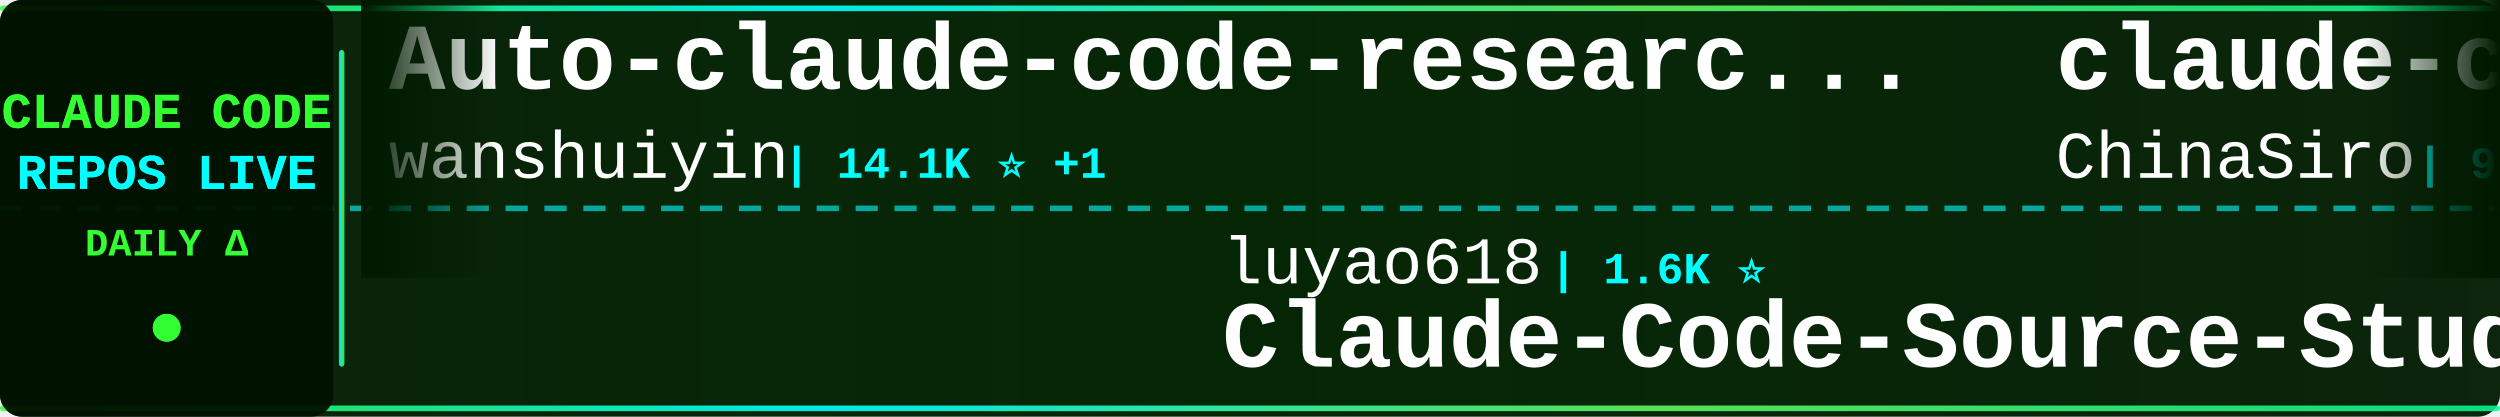
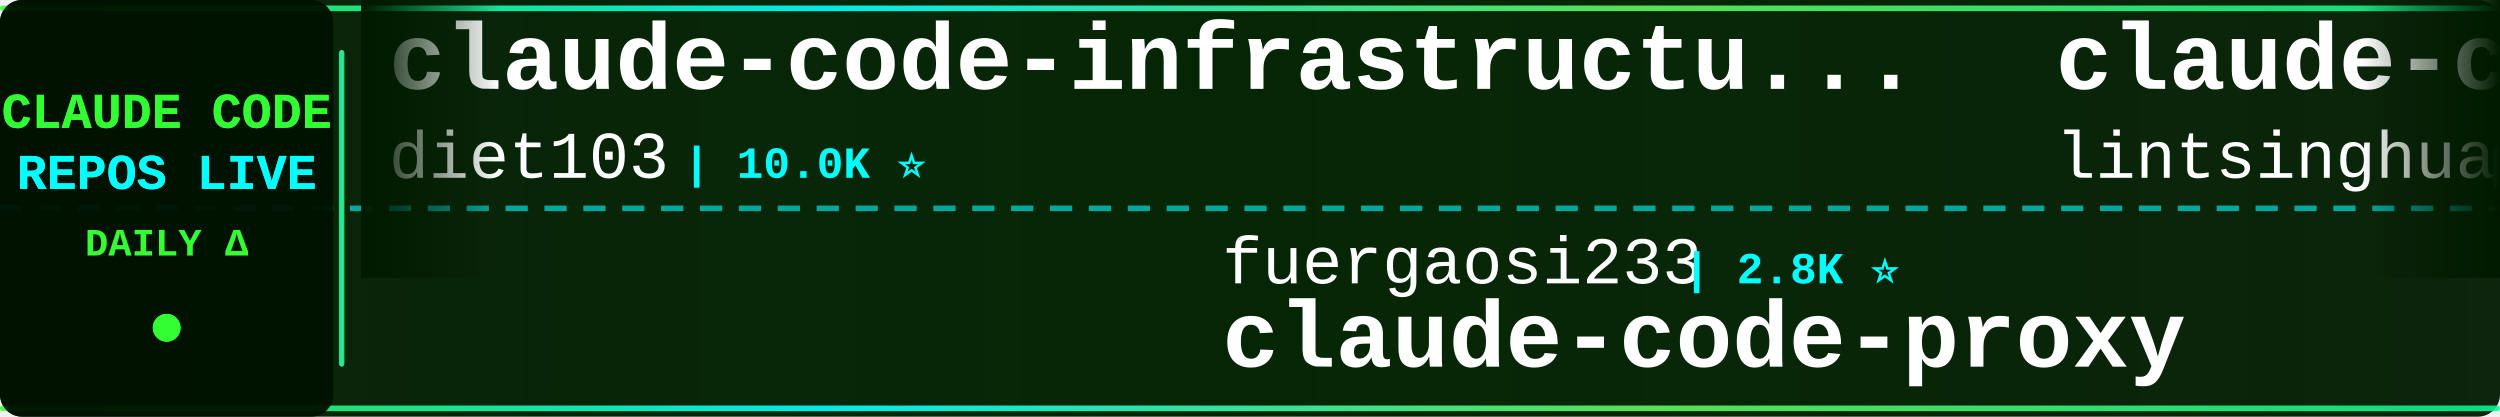
<svg xmlns="http://www.w3.org/2000/svg" width="900" height="150">
  <defs>
    <linearGradient id="tickerBg" x1="0%" y1="0%" x2="100%" y2="0%">
      <stop offset="0%" style="stop-color:#001a00;stop-opacity:0.95" />
      <stop offset="50%" style="stop-color:#002200;stop-opacity:0.98" />
      <stop offset="100%" style="stop-color:#001a00;stop-opacity:0.95" />
    </linearGradient>
    <linearGradient id="borderGrad" x1="0%" y1="0%" x2="100%" y2="0%">
      <stop offset="0%" style="stop-color:#33ff33;stop-opacity:0.85">
        <animate attributeName="stop-opacity" values="0.85;1;0.85" dur="2s" repeatCount="indefinite" />
      </stop>
      <stop offset="33%" style="stop-color:#00ffff;stop-opacity:0.9">
        <animate attributeName="stop-opacity" values="0.9;1;0.9" dur="2.2s" repeatCount="indefinite" />
      </stop>
      <stop offset="66%" style="stop-color:#66ff66;stop-opacity:0.85">
        <animate attributeName="stop-opacity" values="0.85;1;0.85" dur="1.8s" repeatCount="indefinite" />
      </stop>
      <stop offset="100%" style="stop-color:#00ff99;stop-opacity:0.85">
        <animate attributeName="stop-opacity" values="0.85;1;0.85" dur="2s" repeatCount="indefinite" />
      </stop>
    </linearGradient>
    <filter id="textGlow">
      <feGaussianBlur stdDeviation="0.1" result="coloredBlur" />
      <feMerge>
        <feMergeNode in="coloredBlur" />
        <feMergeNode in="SourceGraphic" />
      </feMerge>
    </filter>
    <filter id="metricGlow">
      <feGaussianBlur stdDeviation="0.2" result="coloredBlur" />
      <feMerge>
        <feMergeNode in="coloredBlur" />
        <feMergeNode in="SourceGraphic" />
      </feMerge>
    </filter>
    <linearGradient id="leftFade" x1="0%" y1="0%" x2="100%" y2="0%">
      <stop offset="0%" style="stop-color:#001a00;stop-opacity:1" />
      <stop offset="100%" style="stop-color:#001a00;stop-opacity:0" />
    </linearGradient>
    <linearGradient id="rightFade" x1="0%" y1="0%" x2="100%" y2="0%">
      <stop offset="0%" style="stop-color:#001a00;stop-opacity:0" />
      <stop offset="100%" style="stop-color:#001a00;stop-opacity:1" />
    </linearGradient>
  </defs>
  <rect width="900" height="150" fill="url(#tickerBg)" rx="8" />
  <rect x="0" y="2" width="900" height="2" fill="url(#borderGrad)" rx="1" />
  <rect x="0" y="146" width="900" height="2" fill="url(#borderGrad)" rx="1" />
  <line x1="0" y1="75" x2="900" y2="75" stroke="#00ffff" stroke-width="2" stroke-dasharray="8 6" opacity="0.6" />
  <rect x="0" y="0" width="120" height="150" fill="#001100" opacity="0.95" rx="8" />
  <text x="60" y="46" font-family="'Courier New', monospace" font-size="18" font-weight="bold" fill="#33ff33" text-anchor="middle" filter="url(#textGlow)">
    CLAUDE CODE
  </text>
  <text x="60" y="68" font-family="'Courier New', monospace" font-size="18" font-weight="bold" fill="#00ffff" text-anchor="middle" filter="url(#textGlow)">
    REPOS LIVE
  </text>
  <text x="60" y="92" font-family="'Courier New', monospace" font-size="14" font-weight="bold" fill="#33ff33" text-anchor="middle">
    DAILY Δ
  </text>
  <circle cx="60" cy="118" r="5" fill="#33ff33" filter="url(#metricGlow)">
    <animate attributeName="r" values="4;6;4" dur="1.5s" repeatCount="indefinite" />
    <animate attributeName="opacity" values="0.6;1;0.6" dur="1.5s" repeatCount="indefinite" />
  </circle>
  <rect x="122" y="18" width="2" height="114" fill="url(#borderGrad)" rx="1" />
  <clipPath id="tickerClip">
    <rect x="130" y="0" width="770" height="150" />
  </clipPath>
  <g clip-path="url(#tickerClip)">
    <g id="tickerItems">
      <animateTransform attributeName="transform" attributeType="XML" type="translate" from="0 0" to="-3000 0" dur="54s" repeatCount="indefinite" />
      <g transform="translate(0, 0)">
-         <text x="140" y="32" font-family="'Courier New', monospace" font-size="34" font-weight="bold" fill="#ffffff">Auto-claude-code-researc...</text>
-         <text x="140" y="64" font-family="'Courier New', monospace" font-size="24" font-weight="normal" fill="#ffffff" opacity="1.0">wanshuiyin</text>
-         <text x="282" y="64" font-family="'Courier New', monospace" font-size="16" font-weight="bold" fill="#00ffff"> | 14.1K ⭐ +1</text>
+         <text x="140" y="32" font-family="'Courier New', monospace" font-size="34" font-weight="bold" fill="#ffffff">claude-code-infrastructu...</text>
+         <text x="140" y="64" font-family="'Courier New', monospace" font-size="24" font-weight="normal" fill="#ffffff" opacity="1.0">diet103</text>
+         <text x="246" y="64" font-family="'Courier New', monospace" font-size="16" font-weight="bold" fill="#00ffff"> | 10.0K ⭐</text>
      </g>
      <g transform="translate(300, 0)">
-         <text x="140" y="102" font-family="'Courier New', monospace" font-size="24" font-weight="normal" fill="#ffffff" opacity="1.0">luyao618</text>
-         <text x="258" y="102" font-family="'Courier New', monospace" font-size="16" font-weight="bold" fill="#00ffff"> | 1.6K ⭐</text>
-         <text x="140" y="132" font-family="'Courier New', monospace" font-size="34" font-weight="bold" fill="#ffffff">Claude-Code-Source-Study</text>
-       </g>
-       <g transform="translate(600, 0)">
-         <text x="140" y="32" font-family="'Courier New', monospace" font-size="34" font-weight="bold" fill="#ffffff">claude-code-sourcemap</text>
-         <text x="140" y="64" font-family="'Courier New', monospace" font-size="24" font-weight="normal" fill="#ffffff" opacity="1.0">ChinaSiro</text>
-         <text x="270" y="64" font-family="'Courier New', monospace" font-size="16" font-weight="bold" fill="#00ffff"> | 9.6K ⭐</text>
-       </g>
-       <g transform="translate(900, 0)">
        <text x="140" y="102" font-family="'Courier New', monospace" font-size="24" font-weight="normal" fill="#ffffff" opacity="1.0">fuergaosi233</text>
        <text x="306" y="102" font-family="'Courier New', monospace" font-size="16" font-weight="bold" fill="#00ffff"> | 2.8K ⭐</text>
        <text x="140" y="132" font-family="'Courier New', monospace" font-size="34" font-weight="bold" fill="#ffffff">claude-code-proxy</text>
      </g>
+       <g transform="translate(600, 0)">
+         <text x="140" y="32" font-family="'Courier New', monospace" font-size="34" font-weight="bold" fill="#ffffff">claude-code-book</text>
+         <text x="140" y="64" font-family="'Courier New', monospace" font-size="24" font-weight="normal" fill="#ffffff" opacity="1.0">lintsinghua</text>
+         <text x="294" y="64" font-family="'Courier New', monospace" font-size="16" font-weight="bold" fill="#00ffff"> | 4.0K ⭐ +1</text>
+       </g>
+       <g transform="translate(900, 0)">
+         <text x="140" y="102" font-family="'Courier New', monospace" font-size="24" font-weight="normal" fill="#ffffff" opacity="1.0">AprilNEA</text>
+         <text x="258" y="102" font-family="'Courier New', monospace" font-size="16" font-weight="bold" fill="#00ffff"> | 394 ⭐</text>
+         <text x="140" y="132" font-family="'Courier New', monospace" font-size="34" font-weight="bold" fill="#ffffff">claude-code-source</text>
+       </g>
      <g transform="translate(1200, 0)">
-         <text x="140" y="32" font-family="'Courier New', monospace" font-size="34" font-weight="bold" fill="#ffffff">claude-code-proxy</text>
-         <text x="140" y="64" font-family="'Courier New', monospace" font-size="24" font-weight="normal" fill="#ffffff" opacity="1.0">1rgs</text>
-         <text x="210" y="64" font-family="'Courier New', monospace" font-size="16" font-weight="bold" fill="#00ffff"> | 3.7K ⭐</text>
+         <text x="140" y="32" font-family="'Courier New', monospace" font-size="34" font-weight="bold" fill="#ffffff">claude-code-ultimate-gui...</text>
+         <text x="140" y="64" font-family="'Courier New', monospace" font-size="24" font-weight="normal" fill="#ffffff" opacity="1.0">FlorianBruniaux</text>
+         <text x="342" y="64" font-family="'Courier New', monospace" font-size="16" font-weight="bold" fill="#00ffff"> | 5.6K ⭐ +3</text>
      </g>
      <g transform="translate(1500, 0)">
-         <text x="140" y="102" font-family="'Courier New', monospace" font-size="24" font-weight="normal" fill="#ffffff" opacity="1.0">FlorianBruniaux</text>
-         <text x="342" y="102" font-family="'Courier New', monospace" font-size="16" font-weight="bold" fill="#00ffff"> | 5.6K ⭐</text>
-         <text x="140" y="132" font-family="'Courier New', monospace" font-size="34" font-weight="bold" fill="#ffffff">claude-code-ultimate-gui...</text>
+         <text x="140" y="102" font-family="'Courier New', monospace" font-size="24" font-weight="normal" fill="#ffffff" opacity="1.0">RichardAtCT</text>
+         <text x="294" y="102" font-family="'Courier New', monospace" font-size="16" font-weight="bold" fill="#00ffff"> | 2.7K ⭐</text>
+         <text x="140" y="132" font-family="'Courier New', monospace" font-size="34" font-weight="bold" fill="#ffffff">claude-code-telegram</text>
      </g>
      <g transform="translate(1800, 0)">
-         <text x="140" y="32" font-family="'Courier New', monospace" font-size="34" font-weight="bold" fill="#ffffff">claude-code-router</text>
-         <text x="140" y="64" font-family="'Courier New', monospace" font-size="24" font-weight="normal" fill="#ffffff" opacity="1.0">musistudio</text>
-         <text x="282" y="64" font-family="'Courier New', monospace" font-size="16" font-weight="bold" fill="#00ffff"> | 36.3K ⭐ +4</text>
+         <text x="140" y="32" font-family="'Courier New', monospace" font-size="34" font-weight="bold" fill="#ffffff">claude-code-from-source</text>
+         <text x="140" y="64" font-family="'Courier New', monospace" font-size="24" font-weight="normal" fill="#ffffff" opacity="1.0">alejandrobalderas</text>
+         <text x="366" y="64" font-family="'Courier New', monospace" font-size="16" font-weight="bold" fill="#00ffff"> | 2.7K ⭐</text>
      </g>
      <g transform="translate(2100, 0)">
-         <text x="140" y="102" font-family="'Courier New', monospace" font-size="24" font-weight="normal" fill="#ffffff" opacity="1.0">Windy3f3f3f3f</text>
-         <text x="318" y="102" font-family="'Courier New', monospace" font-size="16" font-weight="bold" fill="#00ffff"> | 2.5K ⭐</text>
-         <text x="140" y="132" font-family="'Courier New', monospace" font-size="34" font-weight="bold" fill="#ffffff">claude-code-from-scratch</text>
+         <text x="140" y="102" font-family="'Courier New', monospace" font-size="24" font-weight="normal" fill="#ffffff" opacity="1.0">anthropics</text>
+         <text x="282" y="102" font-family="'Courier New', monospace" font-size="16" font-weight="bold" fill="#00ffff"> | 165.8K ⭐ +48</text>
+         <text x="140" y="132" font-family="'Courier New', monospace" font-size="34" font-weight="bold" fill="#ffffff">skills</text>
      </g>
      <g transform="translate(2400, 0)">
-         <text x="140" y="32" font-family="'Courier New', monospace" font-size="34" font-weight="bold" fill="#ffffff">claude-code-templates</text>
-         <text x="140" y="64" font-family="'Courier New', monospace" font-size="24" font-weight="normal" fill="#ffffff" opacity="1.0">davila7</text>
-         <text x="246" y="64" font-family="'Courier New', monospace" font-size="16" font-weight="bold" fill="#00ffff"> | 30.1K ⭐ +2</text>
+         <text x="140" y="32" font-family="'Courier New', monospace" font-size="34" font-weight="bold" fill="#ffffff">claude-code-action</text>
+         <text x="140" y="64" font-family="'Courier New', monospace" font-size="24" font-weight="normal" fill="#ffffff" opacity="1.0">anthropics</text>
+         <text x="282" y="64" font-family="'Courier New', monospace" font-size="16" font-weight="bold" fill="#00ffff"> | 8.5K ⭐ +2</text>
      </g>
      <g transform="translate(2700, 0)">
-         <text x="140" y="102" font-family="'Courier New', monospace" font-size="24" font-weight="normal" fill="#ffffff" opacity="1.0">sugyan</text>
-         <text x="234" y="102" font-family="'Courier New', monospace" font-size="16" font-weight="bold" fill="#00ffff"> | 1.1K ⭐</text>
-         <text x="140" y="132" font-family="'Courier New', monospace" font-size="34" font-weight="bold" fill="#ffffff">claude-code-webui</text>
+         <text x="140" y="102" font-family="'Courier New', monospace" font-size="24" font-weight="normal" fill="#ffffff" opacity="1.0">fazxes</text>
+         <text x="234" y="102" font-family="'Courier New', monospace" font-size="16" font-weight="bold" fill="#00ffff"> | 229 ⭐</text>
+         <text x="140" y="132" font-family="'Courier New', monospace" font-size="34" font-weight="bold" fill="#ffffff">Claude-code</text>
      </g>
      <g transform="translate(3000, 0)">
-         <text x="140" y="32" font-family="'Courier New', monospace" font-size="34" font-weight="bold" fill="#ffffff">Auto-claude-code-researc...</text>
-         <text x="140" y="64" font-family="'Courier New', monospace" font-size="24" font-weight="normal" fill="#ffffff" opacity="1.0">wanshuiyin</text>
-         <text x="282" y="64" font-family="'Courier New', monospace" font-size="16" font-weight="bold" fill="#00ffff"> | 14.1K ⭐ +1</text>
+         <text x="140" y="32" font-family="'Courier New', monospace" font-size="34" font-weight="bold" fill="#ffffff">claude-code-infrastructu...</text>
+         <text x="140" y="64" font-family="'Courier New', monospace" font-size="24" font-weight="normal" fill="#ffffff" opacity="1.0">diet103</text>
+         <text x="246" y="64" font-family="'Courier New', monospace" font-size="16" font-weight="bold" fill="#00ffff"> | 10.0K ⭐</text>
      </g>
      <g transform="translate(3300, 0)">
-         <text x="140" y="102" font-family="'Courier New', monospace" font-size="24" font-weight="normal" fill="#ffffff" opacity="1.0">luyao618</text>
-         <text x="258" y="102" font-family="'Courier New', monospace" font-size="16" font-weight="bold" fill="#00ffff"> | 1.6K ⭐</text>
-         <text x="140" y="132" font-family="'Courier New', monospace" font-size="34" font-weight="bold" fill="#ffffff">Claude-Code-Source-Study</text>
-       </g>
-       <g transform="translate(3600, 0)">
-         <text x="140" y="32" font-family="'Courier New', monospace" font-size="34" font-weight="bold" fill="#ffffff">claude-code-sourcemap</text>
-         <text x="140" y="64" font-family="'Courier New', monospace" font-size="24" font-weight="normal" fill="#ffffff" opacity="1.0">ChinaSiro</text>
-         <text x="270" y="64" font-family="'Courier New', monospace" font-size="16" font-weight="bold" fill="#00ffff"> | 9.6K ⭐</text>
-       </g>
-       <g transform="translate(3900, 0)">
        <text x="140" y="102" font-family="'Courier New', monospace" font-size="24" font-weight="normal" fill="#ffffff" opacity="1.0">fuergaosi233</text>
        <text x="306" y="102" font-family="'Courier New', monospace" font-size="16" font-weight="bold" fill="#00ffff"> | 2.8K ⭐</text>
        <text x="140" y="132" font-family="'Courier New', monospace" font-size="34" font-weight="bold" fill="#ffffff">claude-code-proxy</text>
+       </g>
+       <g transform="translate(3600, 0)">
+         <text x="140" y="32" font-family="'Courier New', monospace" font-size="34" font-weight="bold" fill="#ffffff">claude-code-book</text>
+         <text x="140" y="64" font-family="'Courier New', monospace" font-size="24" font-weight="normal" fill="#ffffff" opacity="1.0">lintsinghua</text>
+         <text x="294" y="64" font-family="'Courier New', monospace" font-size="16" font-weight="bold" fill="#00ffff"> | 4.0K ⭐ +1</text>
+       </g>
+       <g transform="translate(3900, 0)">
+         <text x="140" y="102" font-family="'Courier New', monospace" font-size="24" font-weight="normal" fill="#ffffff" opacity="1.0">AprilNEA</text>
+         <text x="258" y="102" font-family="'Courier New', monospace" font-size="16" font-weight="bold" fill="#00ffff"> | 394 ⭐</text>
+         <text x="140" y="132" font-family="'Courier New', monospace" font-size="34" font-weight="bold" fill="#ffffff">claude-code-source</text>
      </g>
    </g>
  </g>
  <rect x="130" y="0" width="50" height="100" fill="url(#leftFade)" />
  <rect x="850" y="0" width="50" height="100" fill="url(#rightFade)" />
</svg>
